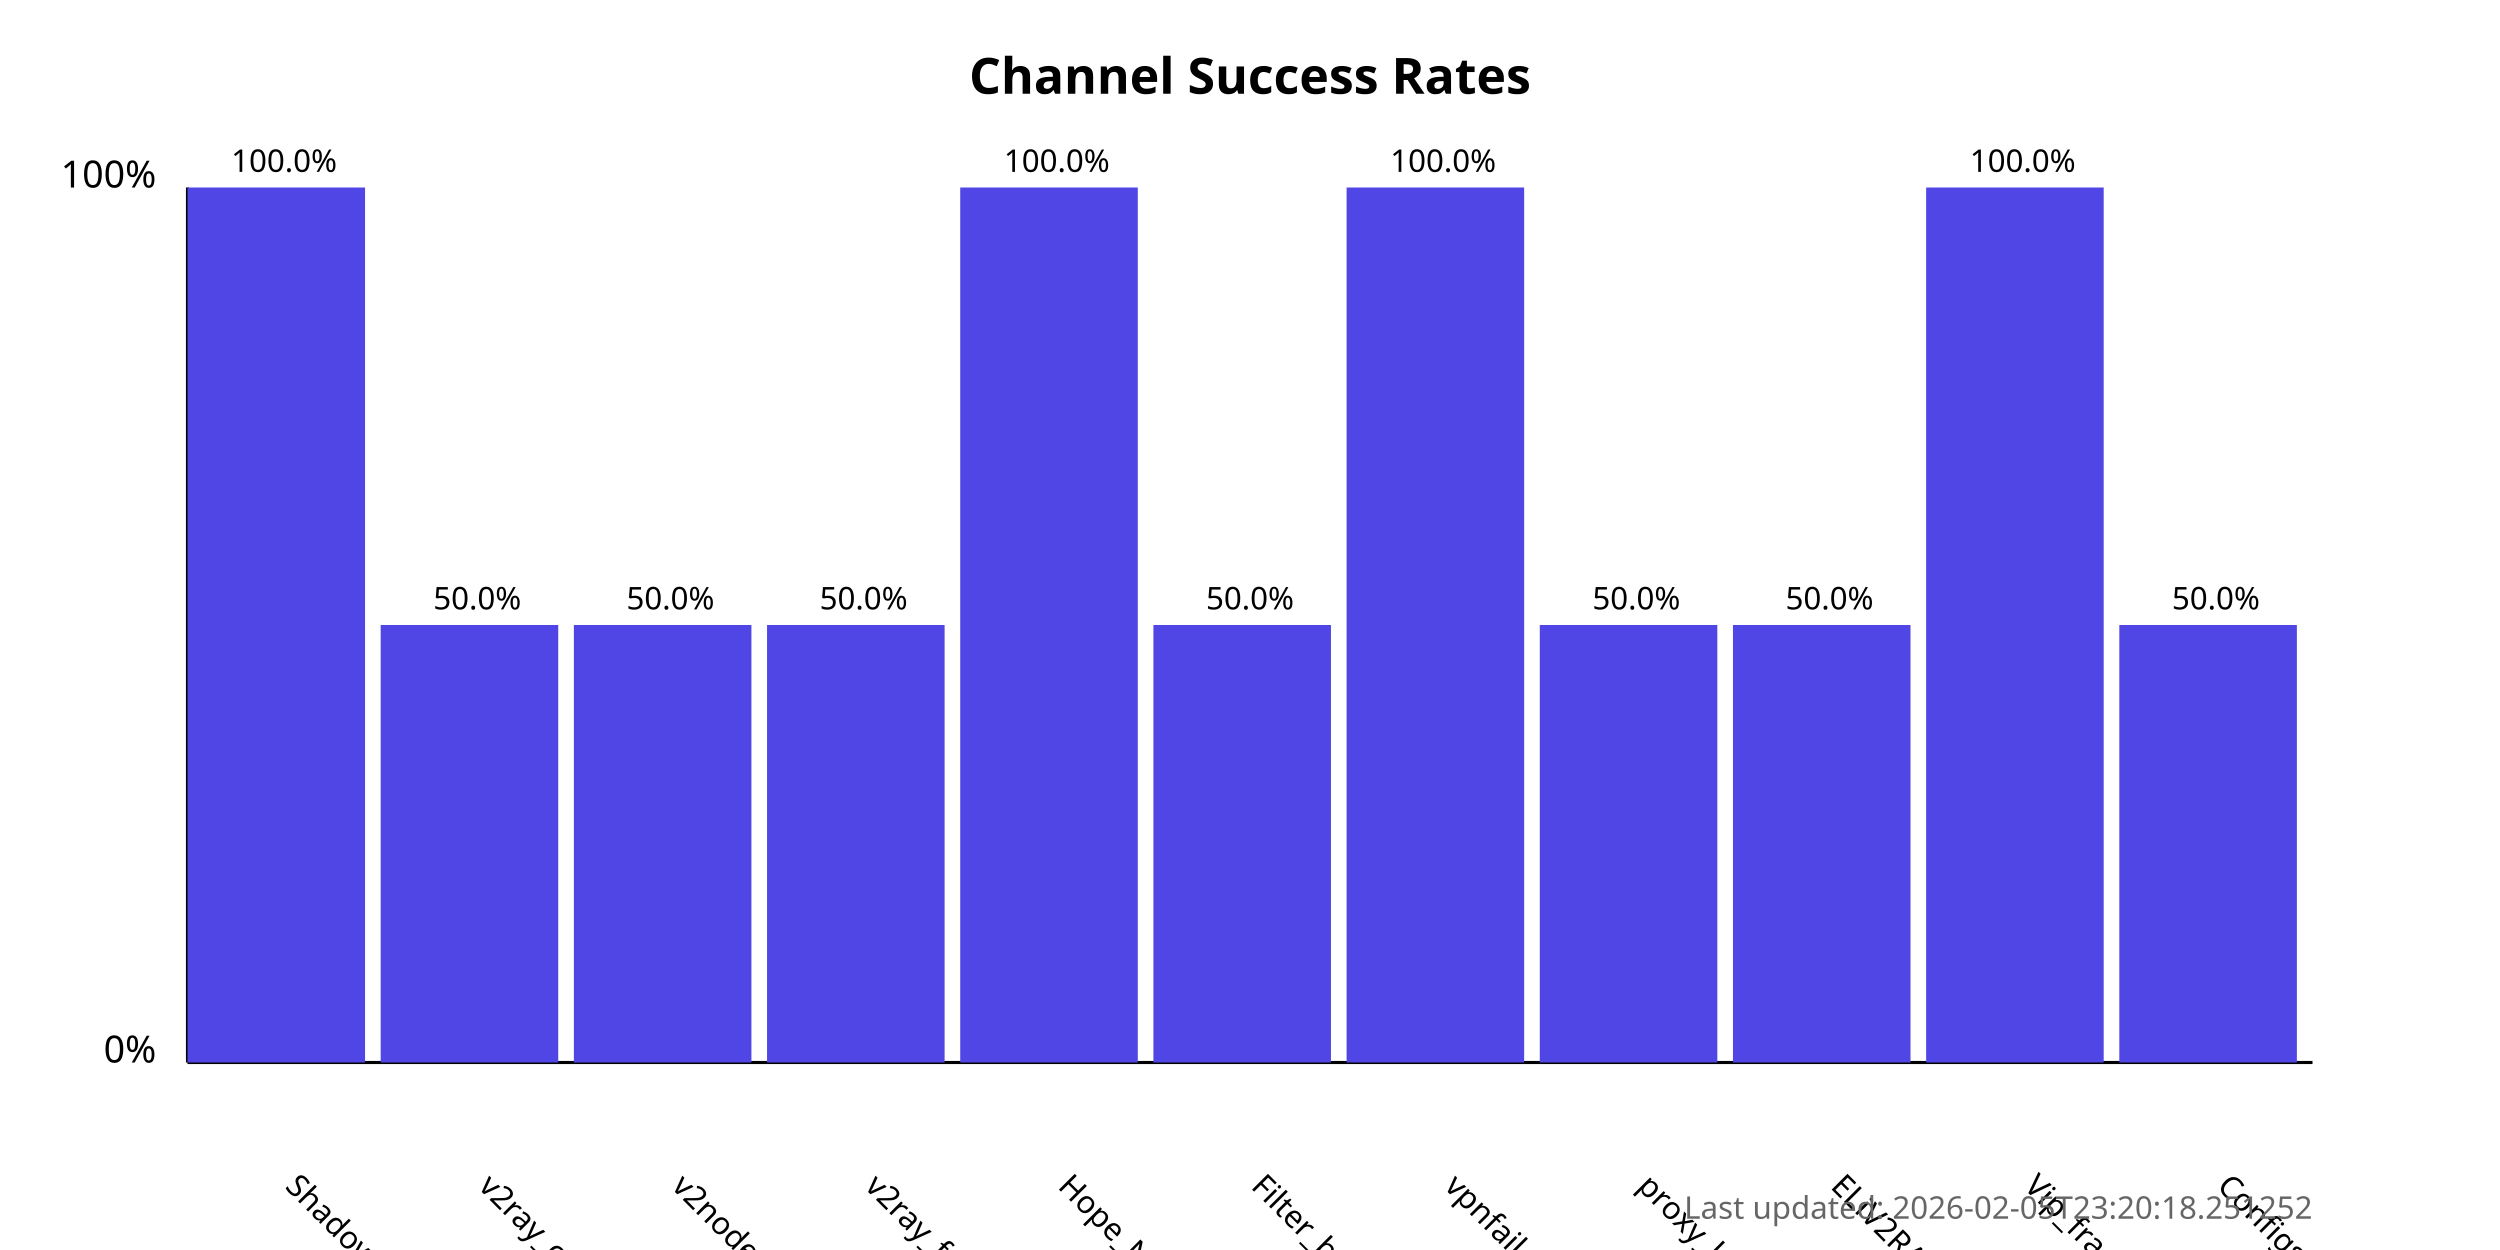
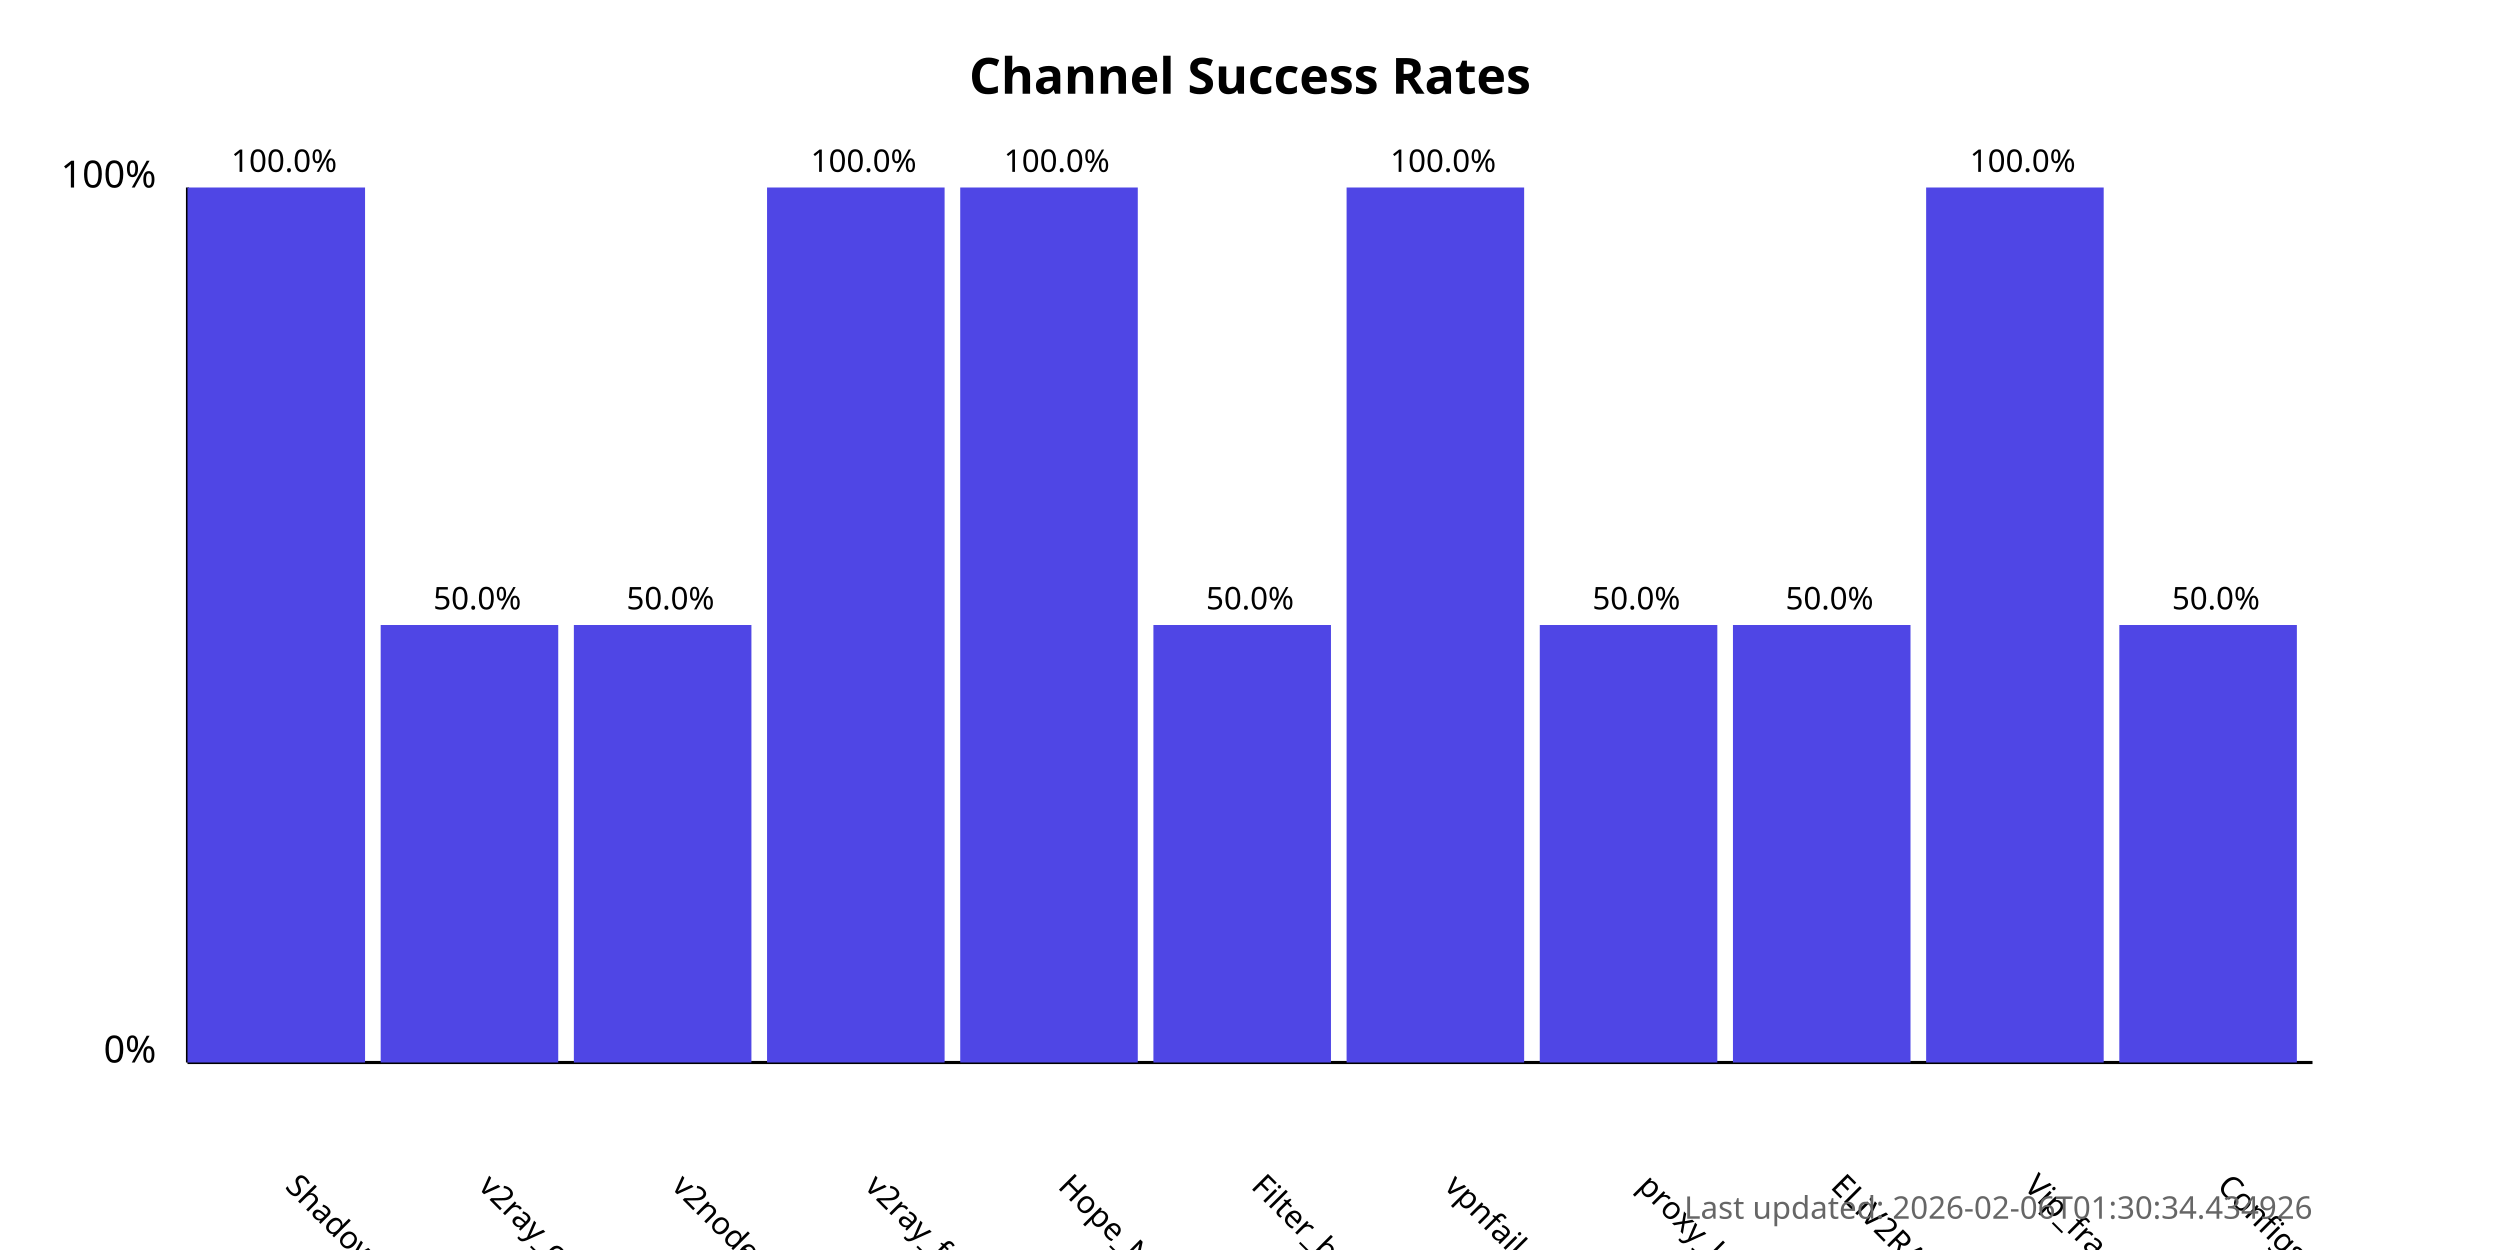
<svg xmlns="http://www.w3.org/2000/svg" width="800" height="400">
  <style>
            .chart-title { font: bold 16px sans-serif; }
            .axis-label { font: 12px sans-serif; }
            .tick-label { font: 10px sans-serif; }
            .bar { fill: #4f46e5; }
            .bar:hover { fill: #6366f1; }
            .timestamp { font: 10px sans-serif; fill: #666; }
        </style>
  <text x="400.0" y="30" text-anchor="middle" class="chart-title">
            Channel Success Rates
        </text>
  <line x1="60" y1="340" x2="60" y2="60" stroke="black" stroke-width="1" />
  <line x1="60" y1="340" x2="740" y2="340" stroke="black" stroke-width="1" />
  <text x="50" y="340" text-anchor="end" class="axis-label">0%</text>
  <text x="50" y="60" text-anchor="end" class="axis-label">100%</text>
  <g>
    <rect x="60" y="60.0" width="56.818" height="280.0" class="bar" />
    <text x="90.909" y="380" transform="rotate(45, 90.90909, 380)" text-anchor="start" class="tick-label">
                ShadowProxy66
            </text>
    <text x="90.909" y="55.0" text-anchor="middle" class="tick-label">
                100.0%
            </text>
  </g>
  <g>
    <rect x="121.818" y="200.0" width="56.818" height="140.0" class="bar" />
    <text x="152.727" y="380" transform="rotate(45, 152.7273, 380)" text-anchor="start" class="tick-label">
                v2ray_configs_pool
            </text>
    <text x="152.727" y="195.0" text-anchor="middle" class="tick-label">
                50.0%
            </text>
  </g>
  <g>
    <rect x="183.636" y="200.0" width="56.818" height="140.0" class="bar" />
    <text x="214.545" y="380" transform="rotate(45, 214.5455, 380)" text-anchor="start" class="tick-label">
                v2nodes
            </text>
    <text x="214.545" y="195.0" text-anchor="middle" class="tick-label">
                50.0%
            </text>
  </g>
  <g>
-     <rect x="245.455" y="200.0" width="56.818" height="140.0" class="bar" />
+     <rect x="245.455" y="60.0" width="56.818" height="280.0" class="bar" />
    <text x="276.364" y="380" transform="rotate(45, 276.3636, 380)" text-anchor="start" class="tick-label">
                v2ray_free_conf
            </text>
-     <text x="276.364" y="195.0" text-anchor="middle" class="tick-label">
-                 50.0%
+     <text x="276.364" y="55.0" text-anchor="middle" class="tick-label">
+                 100.0%
            </text>
  </g>
  <g>
    <rect x="307.273" y="60.0" width="56.818" height="280.0" class="bar" />
    <text x="338.182" y="380" transform="rotate(45, 338.1818, 380)" text-anchor="start" class="tick-label">
                Hope_Net
            </text>
    <text x="338.182" y="55.0" text-anchor="middle" class="tick-label">
                100.0%
            </text>
  </g>
  <g>
    <rect x="369.091" y="200.0" width="56.818" height="140.0" class="bar" />
    <text x="400.0" y="380" transform="rotate(45, 400.0, 380)" text-anchor="start" class="tick-label">
                Filter_breaker
            </text>
    <text x="400.0" y="195.0" text-anchor="middle" class="tick-label">
                50.0%
            </text>
  </g>
  <g>
    <rect x="430.909" y="60.0" width="56.818" height="280.0" class="bar" />
    <text x="461.818" y="380" transform="rotate(45, 461.8182, 380)" text-anchor="start" class="tick-label">
                vpnfail_vless
            </text>
    <text x="461.818" y="55.0" text-anchor="middle" class="tick-label">
                100.0%
            </text>
  </g>
  <g>
    <rect x="492.727" y="200.0" width="56.818" height="140.0" class="bar" />
    <text x="523.636" y="380" transform="rotate(45, 523.6364, 380)" text-anchor="start" class="tick-label">
                proxy_kafee
            </text>
    <text x="523.636" y="195.0" text-anchor="middle" class="tick-label">
                50.0%
            </text>
  </g>
  <g>
    <rect x="554.545" y="200.0" width="56.818" height="140.0" class="bar" />
    <text x="585.455" y="380" transform="rotate(45, 585.4545, 380)" text-anchor="start" class="tick-label">
                ELiV2RAY
            </text>
    <text x="585.455" y="195.0" text-anchor="middle" class="tick-label">
                50.0%
            </text>
  </g>
  <g>
    <rect x="616.364" y="60.0" width="56.818" height="280.0" class="bar" />
    <text x="647.273" y="380" transform="rotate(45, 647.2727, 380)" text-anchor="start" class="tick-label">
                Vip_fragment_v2ray
            </text>
    <text x="647.273" y="55.0" text-anchor="middle" class="tick-label">
                100.0%
            </text>
  </g>
  <g>
    <rect x="678.182" y="200.0" width="56.818" height="140.0" class="bar" />
    <text x="709.091" y="380" transform="rotate(45, 709.0909, 380)" text-anchor="start" class="tick-label">
                ConfigsHubPlus
            </text>
    <text x="709.091" y="195.0" text-anchor="middle" class="tick-label">
                50.0%
            </text>
  </g>
  <text x="740" y="390" text-anchor="end" class="timestamp">
-             Last updated: 2026-02-05T23:20:18.251252
+             Last updated: 2026-02-06T01:30:34.434926
        </text>
</svg>
